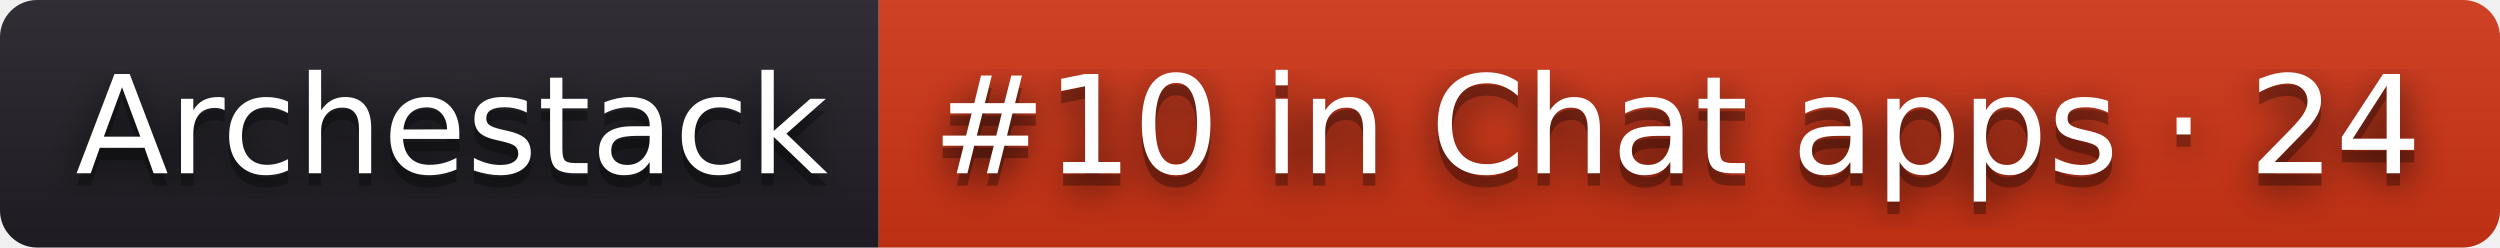
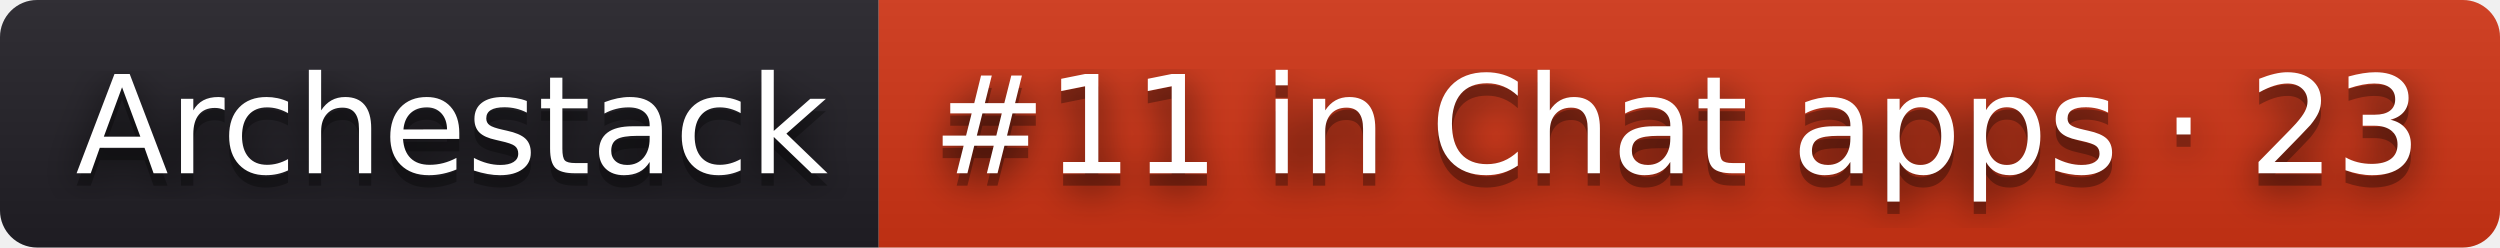
- <svg xmlns="http://www.w3.org/2000/svg" width="202" height="20" role="img" aria-label="Archestack: #10 in Chat apps · 24">
+ <svg xmlns="http://www.w3.org/2000/svg" width="202" height="20" role="img" aria-label="Archestack: #11 in Chat apps · 23">
  <filter id="blur">
    <feGaussianBlur stdDeviation="16" />
  </filter>
  <linearGradient id="s" x2="0" y2="100%">
    <stop offset="0" stop-color="#bbb" stop-opacity=".1" />
    <stop offset="1" stop-opacity=".1" />
  </linearGradient>
  <clipPath id="r">
    <rect width="202" height="20" rx="3" />
  </clipPath>
  <g clip-path="url(#r)">
    <rect width="71" height="20" fill="#211f26" />
    <rect x="71" width="131" height="20" fill="#d13415" />
    <rect width="202" height="20" fill="url(#s)" />
  </g>
  <g fill="#fff" text-anchor="middle" font-family="Verdana,Geneva,DejaVu Sans,sans-serif" text-rendering="geometricPrecision" font-size="110">
    <g transform="scale(.1)">
      <g aria-hidden="true" fill="#010101">
        <text x="365" y="150" fill-opacity=".8" filter="url(#blur)" textLength="610">Archestack</text>
        <text x="365" y="150" fill-opacity=".3" textLength="610">Archestack</text>
      </g>
      <text x="365" y="140" textLength="610">Archestack</text>
    </g>
    <g transform="scale(.1)">
      <g aria-hidden="true" fill="#010101">
-         <text x="1355" y="150" fill-opacity=".8" filter="url(#blur)" textLength="1210">#10 in Chat apps · 24</text>
-         <text x="1355" y="150" fill-opacity=".3" textLength="1210">#10 in Chat apps · 24</text>
+         <text x="1355" y="150" fill-opacity=".8" filter="url(#blur)" textLength="1210">#11 in Chat apps · 23</text>
+         <text x="1355" y="150" fill-opacity=".3" textLength="1210">#11 in Chat apps · 23</text>
      </g>
-       <text x="1355" y="140" textLength="1210">#10 in Chat apps · 24</text>
+       <text x="1355" y="140" textLength="1210">#11 in Chat apps · 23</text>
    </g>
  </g>
</svg>
